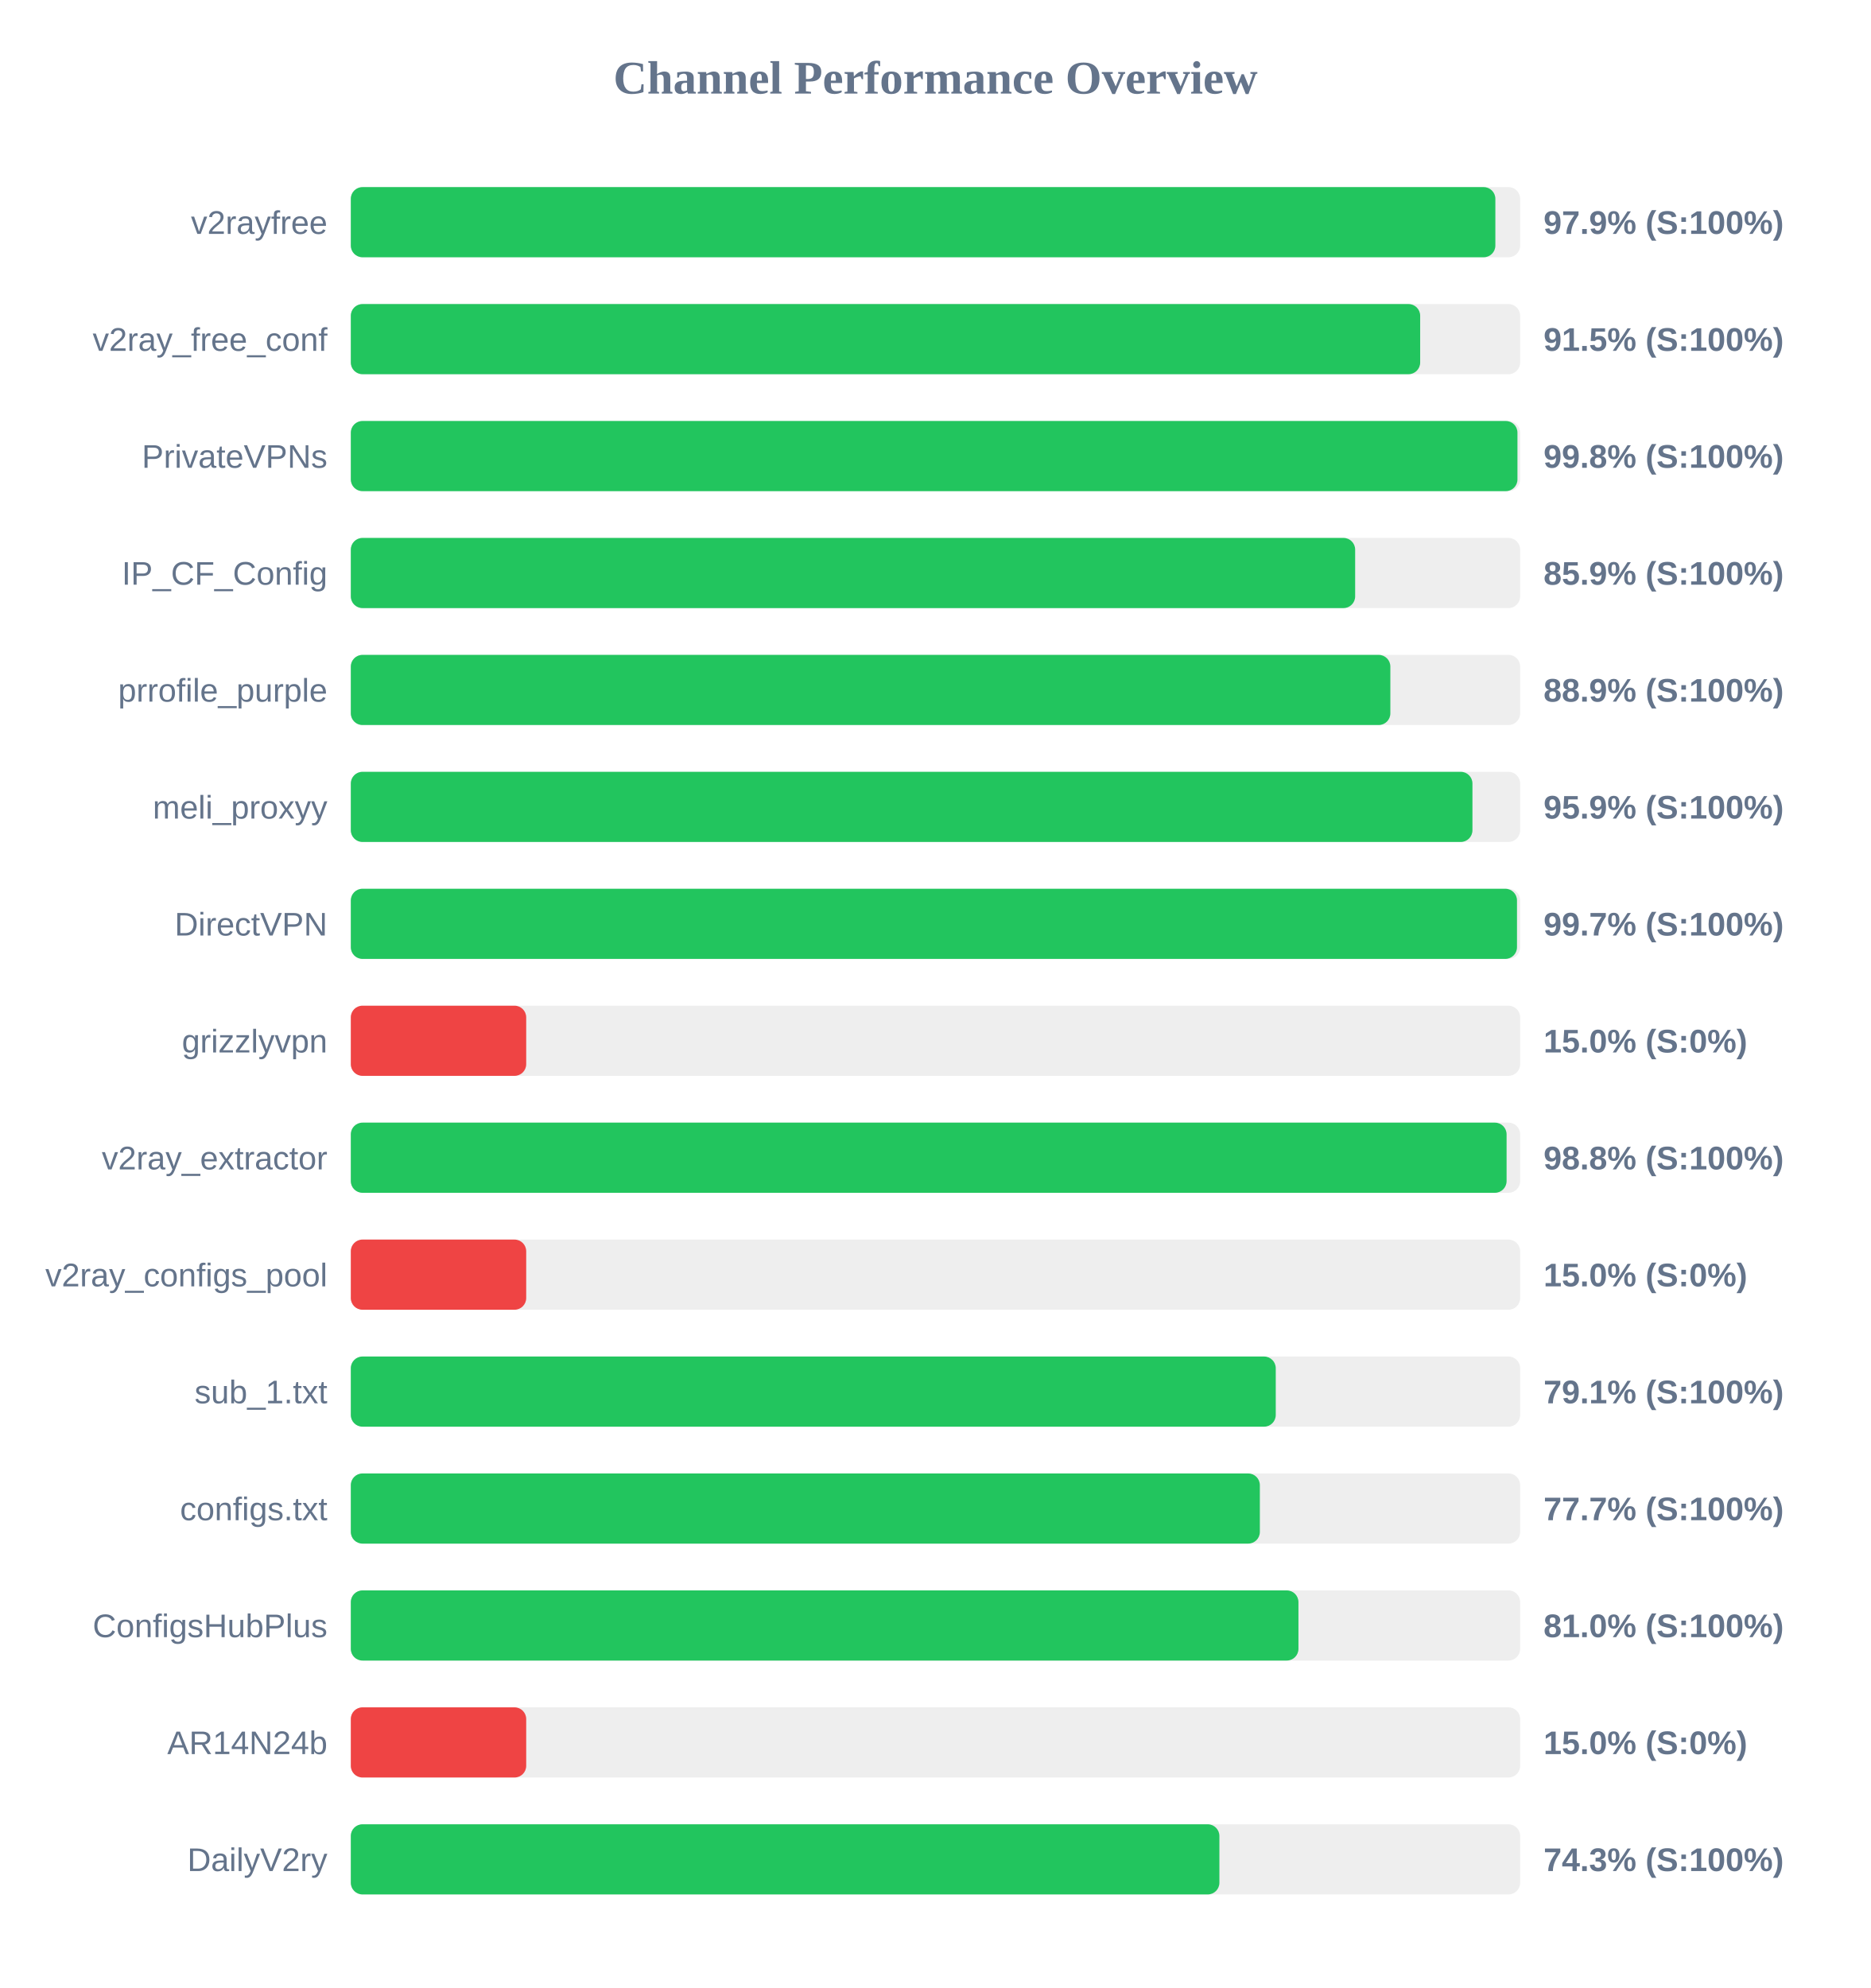
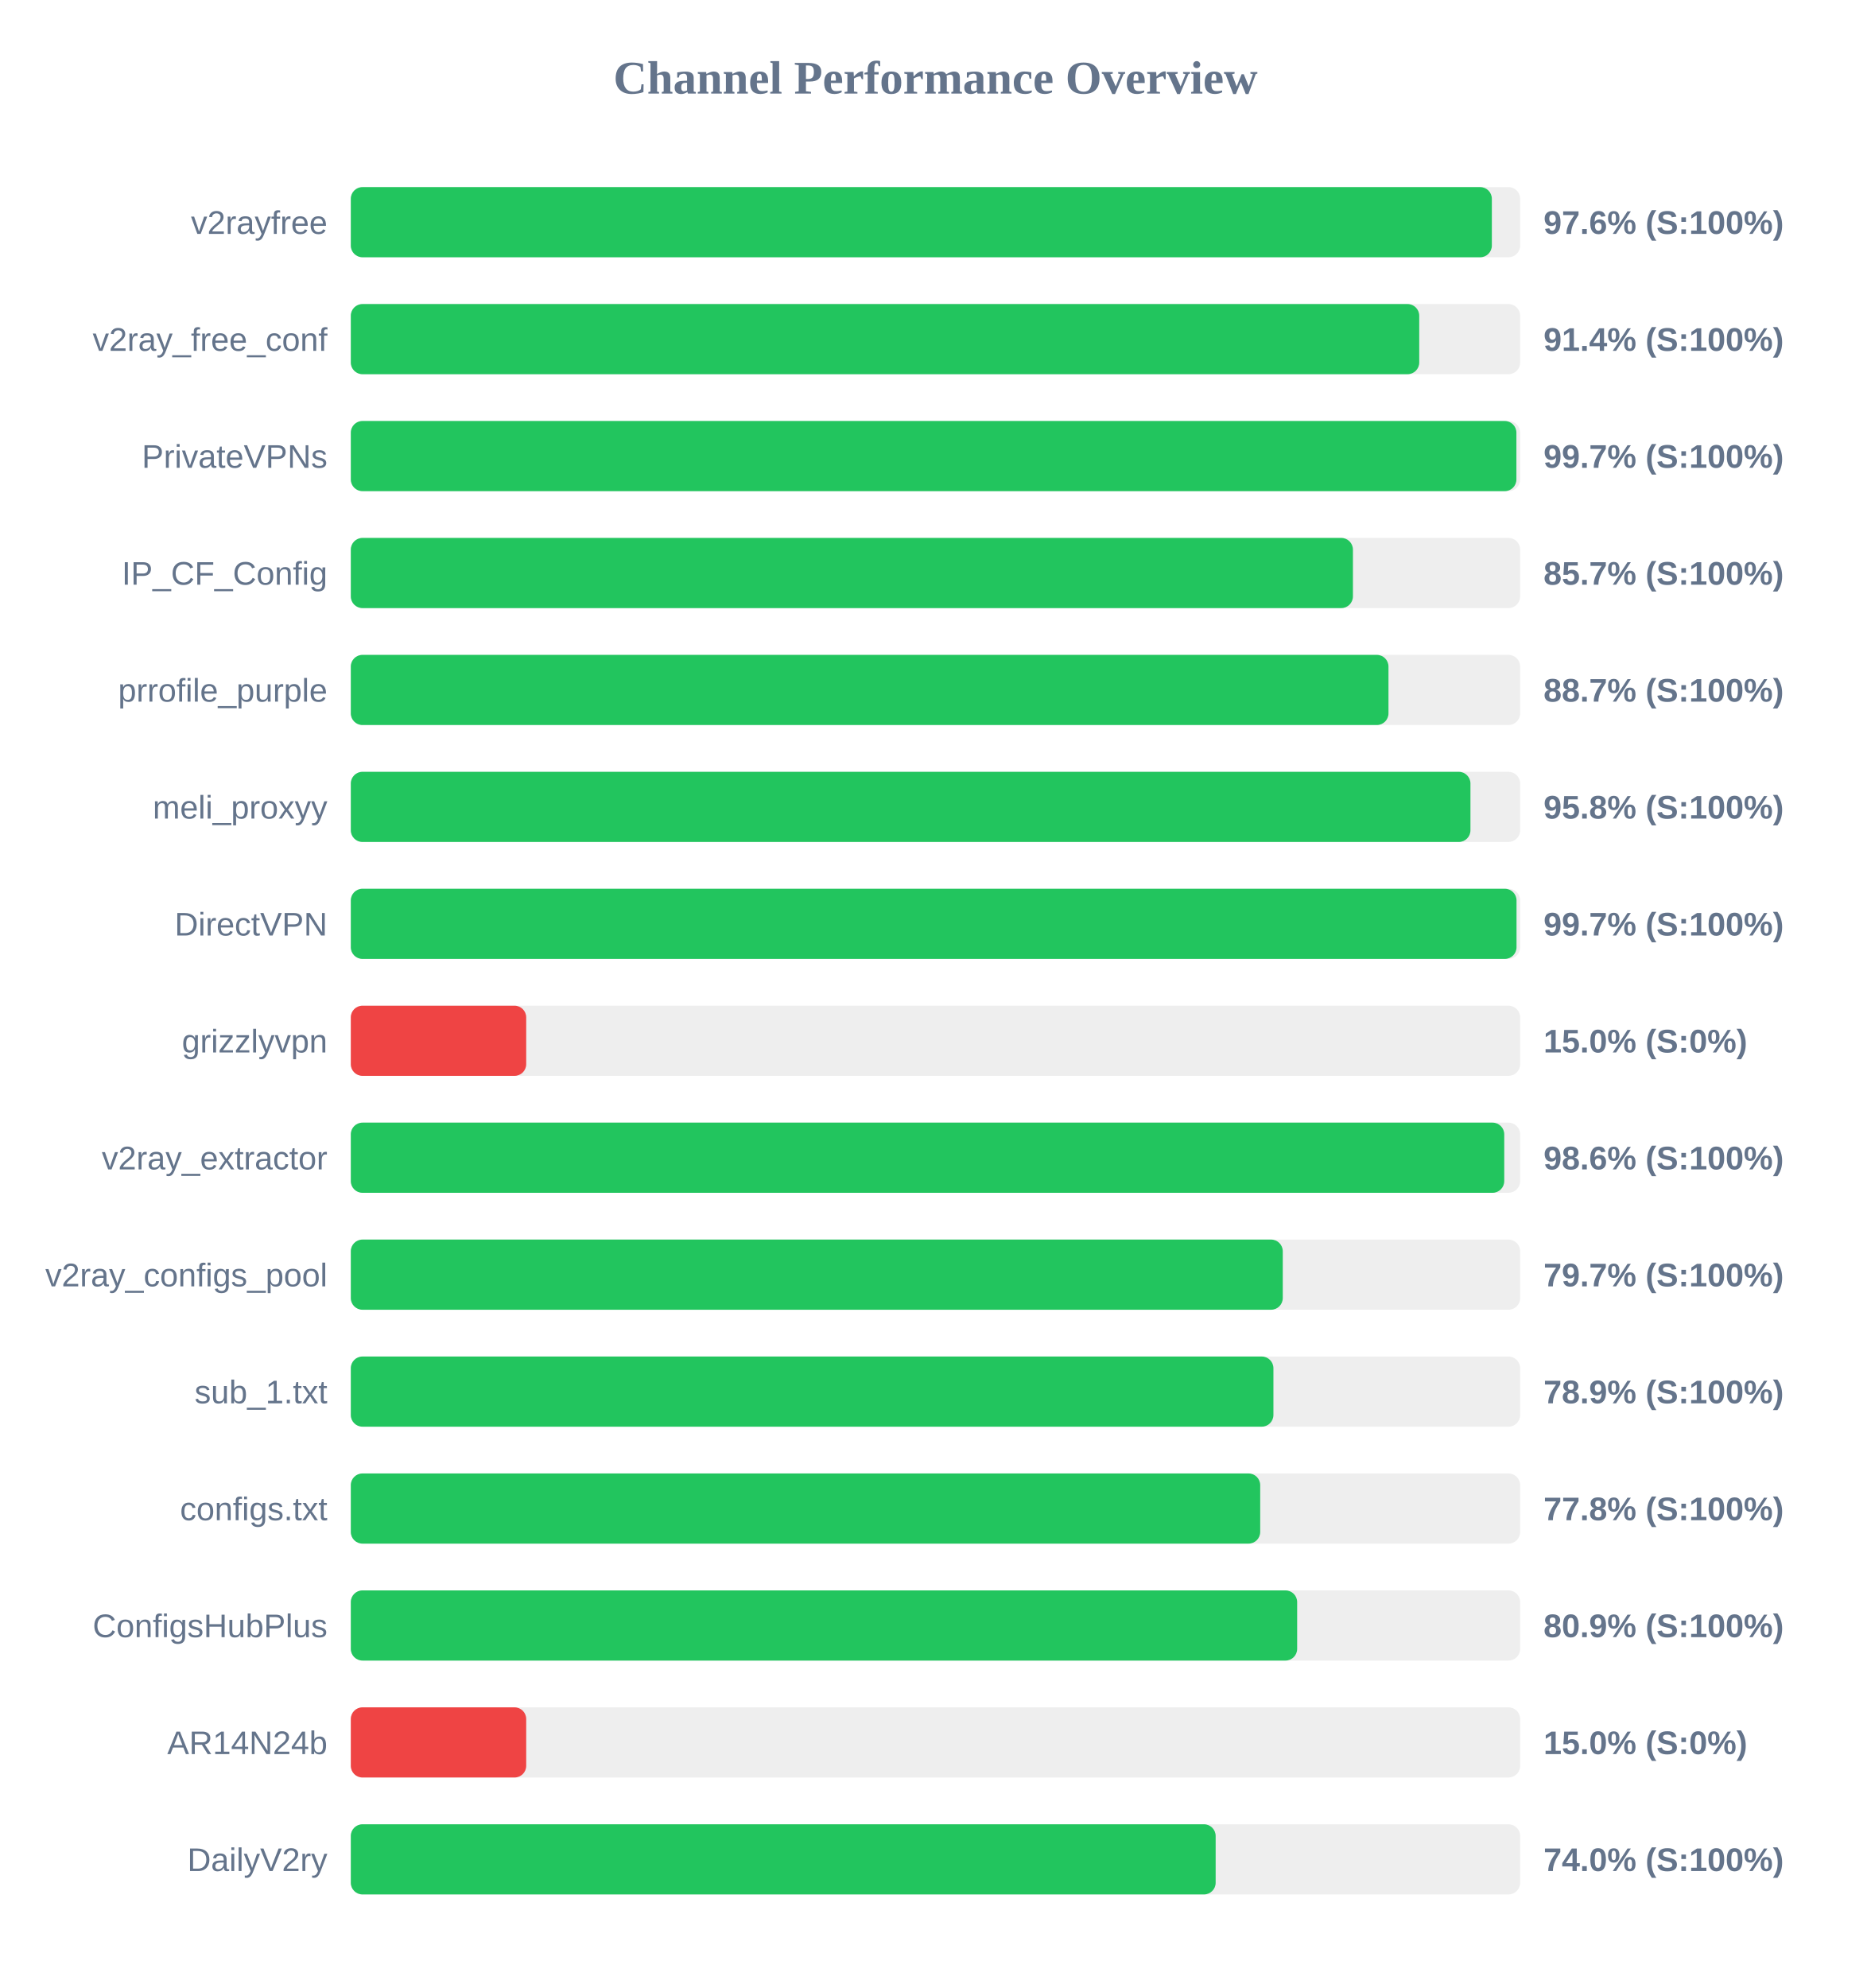
<svg xmlns="http://www.w3.org/2000/svg" width="800" height="850" version="1.1">
  <style>
        .row { font: 14px Arial; fill: #64748b; }
        .score { font: bold 14px Arial; fill: #64748b; }
    </style>
  <text x="400" y="40" text-anchor="middle" font-size="20px" font-weight="bold" fill="#64748b">Channel Performance Overview</text>
  <rect x="150" y="80" width="500" height="30" fill="#eee" rx="5" />
-   <rect x="150" y="80" width="489.4" height="30" fill="#22c55e" rx="5" />
+   <rect x="150" y="80" width="487.9" height="30" fill="#22c55e" rx="5" />
  <text x="140" y="100" text-anchor="end" class="row">v2rayfree</text>
-   <text x="660" y="100" text-anchor="start" class="score">97.9% (S:100%)</text>
+   <text x="660" y="100" text-anchor="start" class="score">97.6% (S:100%)</text>
  <rect x="150" y="130" width="500" height="30" fill="#eee" rx="5" />
-   <rect x="150" y="130" width="457.25" height="30" fill="#22c55e" rx="5" />
+   <rect x="150" y="130" width="456.85" height="30" fill="#22c55e" rx="5" />
  <text x="140" y="150" text-anchor="end" class="row">v2ray_free_conf</text>
-   <text x="660" y="150" text-anchor="start" class="score">91.5% (S:100%)</text>
+   <text x="660" y="150" text-anchor="start" class="score">91.4% (S:100%)</text>
  <rect x="150" y="180" width="500" height="30" fill="#eee" rx="5" />
-   <rect x="150" y="180" width="498.85" height="30" fill="#22c55e" rx="5" />
+   <rect x="150" y="180" width="498.4" height="30" fill="#22c55e" rx="5" />
  <text x="140" y="200" text-anchor="end" class="row">PrivateVPNs</text>
-   <text x="660" y="200" text-anchor="start" class="score">99.8% (S:100%)</text>
+   <text x="660" y="200" text-anchor="start" class="score">99.7% (S:100%)</text>
  <rect x="150" y="230" width="500" height="30" fill="#eee" rx="5" />
-   <rect x="150" y="230" width="429.45" height="30" fill="#22c55e" rx="5" />
+   <rect x="150" y="230" width="428.5" height="30" fill="#22c55e" rx="5" />
  <text x="140" y="250" text-anchor="end" class="row">IP_CF_Config</text>
-   <text x="660" y="250" text-anchor="start" class="score">85.9% (S:100%)</text>
+   <text x="660" y="250" text-anchor="start" class="score">85.7% (S:100%)</text>
  <rect x="150" y="280" width="500" height="30" fill="#eee" rx="5" />
-   <rect x="150" y="280" width="444.5" height="30" fill="#22c55e" rx="5" />
+   <rect x="150" y="280" width="443.7" height="30" fill="#22c55e" rx="5" />
  <text x="140" y="300" text-anchor="end" class="row">prrofile_purple</text>
-   <text x="660" y="300" text-anchor="start" class="score">88.9% (S:100%)</text>
+   <text x="660" y="300" text-anchor="start" class="score">88.7% (S:100%)</text>
  <rect x="150" y="330" width="500" height="30" fill="#eee" rx="5" />
-   <rect x="150" y="330" width="479.6" height="30" fill="#22c55e" rx="5" />
+   <rect x="150" y="330" width="478.75" height="30" fill="#22c55e" rx="5" />
  <text x="140" y="350" text-anchor="end" class="row">meli_proxyy</text>
-   <text x="660" y="350" text-anchor="start" class="score">95.9% (S:100%)</text>
+   <text x="660" y="350" text-anchor="start" class="score">95.8% (S:100%)</text>
  <rect x="150" y="380" width="500" height="30" fill="#eee" rx="5" />
-   <rect x="150" y="380" width="498.65" height="30" fill="#22c55e" rx="5" />
+   <rect x="150" y="380" width="498.45" height="30" fill="#22c55e" rx="5" />
  <text x="140" y="400" text-anchor="end" class="row">DirectVPN</text>
  <text x="660" y="400" text-anchor="start" class="score">99.7% (S:100%)</text>
  <rect x="150" y="430" width="500" height="30" fill="#eee" rx="5" />
  <rect x="150" y="430" width="75.0" height="30" fill="#ef4444" rx="5" />
  <text x="140" y="450" text-anchor="end" class="row">grizzlyvpn</text>
  <text x="660" y="450" text-anchor="start" class="score">15.0% (S:0%)</text>
  <rect x="150" y="480" width="500" height="30" fill="#eee" rx="5" />
-   <rect x="150" y="480" width="494.2" height="30" fill="#22c55e" rx="5" />
+   <rect x="150" y="480" width="493.2" height="30" fill="#22c55e" rx="5" />
  <text x="140" y="500" text-anchor="end" class="row">v2ray_extractor</text>
-   <text x="660" y="500" text-anchor="start" class="score">98.8% (S:100%)</text>
+   <text x="660" y="500" text-anchor="start" class="score">98.6% (S:100%)</text>
  <rect x="150" y="530" width="500" height="30" fill="#eee" rx="5" />
-   <rect x="150" y="530" width="75.0" height="30" fill="#ef4444" rx="5" />
+   <rect x="150" y="530" width="398.5" height="30" fill="#22c55e" rx="5" />
  <text x="140" y="550" text-anchor="end" class="row">v2ray_configs_pool</text>
-   <text x="660" y="550" text-anchor="start" class="score">15.0% (S:0%)</text>
+   <text x="660" y="550" text-anchor="start" class="score">79.7% (S:100%)</text>
  <rect x="150" y="580" width="500" height="30" fill="#eee" rx="5" />
-   <rect x="150" y="580" width="395.5" height="30" fill="#22c55e" rx="5" />
+   <rect x="150" y="580" width="394.5" height="30" fill="#22c55e" rx="5" />
  <text x="140" y="600" text-anchor="end" class="row">sub_1.txt</text>
-   <text x="660" y="600" text-anchor="start" class="score">79.1% (S:100%)</text>
+   <text x="660" y="600" text-anchor="start" class="score">78.9% (S:100%)</text>
  <rect x="150" y="630" width="500" height="30" fill="#eee" rx="5" />
-   <rect x="150" y="630" width="388.7" height="30" fill="#22c55e" rx="5" />
+   <rect x="150" y="630" width="388.85" height="30" fill="#22c55e" rx="5" />
  <text x="140" y="650" text-anchor="end" class="row">configs.txt</text>
-   <text x="660" y="650" text-anchor="start" class="score">77.7% (S:100%)</text>
+   <text x="660" y="650" text-anchor="start" class="score">77.8% (S:100%)</text>
  <rect x="150" y="680" width="500" height="30" fill="#eee" rx="5" />
-   <rect x="150" y="680" width="405.2" height="30" fill="#22c55e" rx="5" />
+   <rect x="150" y="680" width="404.65" height="30" fill="#22c55e" rx="5" />
  <text x="140" y="700" text-anchor="end" class="row">ConfigsHubPlus</text>
-   <text x="660" y="700" text-anchor="start" class="score">81.0% (S:100%)</text>
+   <text x="660" y="700" text-anchor="start" class="score">80.9% (S:100%)</text>
  <rect x="150" y="730" width="500" height="30" fill="#eee" rx="5" />
  <rect x="150" y="730" width="75.0" height="30" fill="#ef4444" rx="5" />
  <text x="140" y="750" text-anchor="end" class="row">AR14N24b</text>
  <text x="660" y="750" text-anchor="start" class="score">15.0% (S:0%)</text>
  <rect x="150" y="780" width="500" height="30" fill="#eee" rx="5" />
-   <rect x="150" y="780" width="371.4" height="30" fill="#22c55e" rx="5" />
+   <rect x="150" y="780" width="369.8" height="30" fill="#22c55e" rx="5" />
  <text x="140" y="800" text-anchor="end" class="row">DailyV2ry</text>
-   <text x="660" y="800" text-anchor="start" class="score">74.3% (S:100%)</text>
+   <text x="660" y="800" text-anchor="start" class="score">74.0% (S:100%)</text>
</svg>
